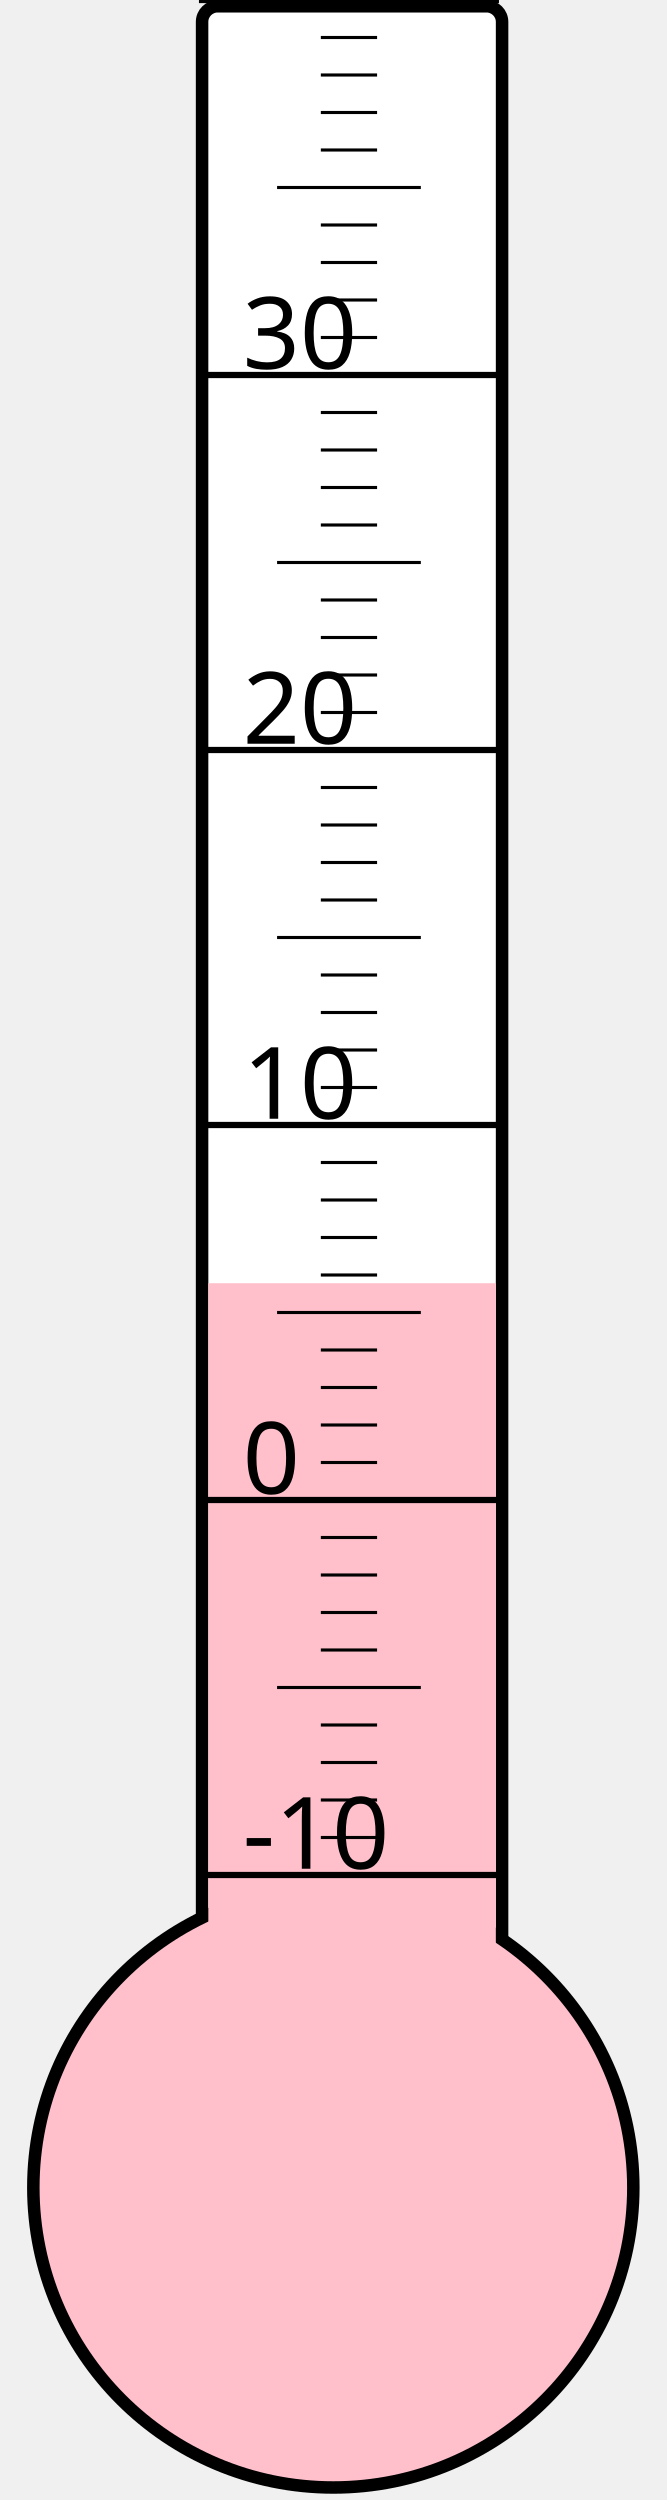
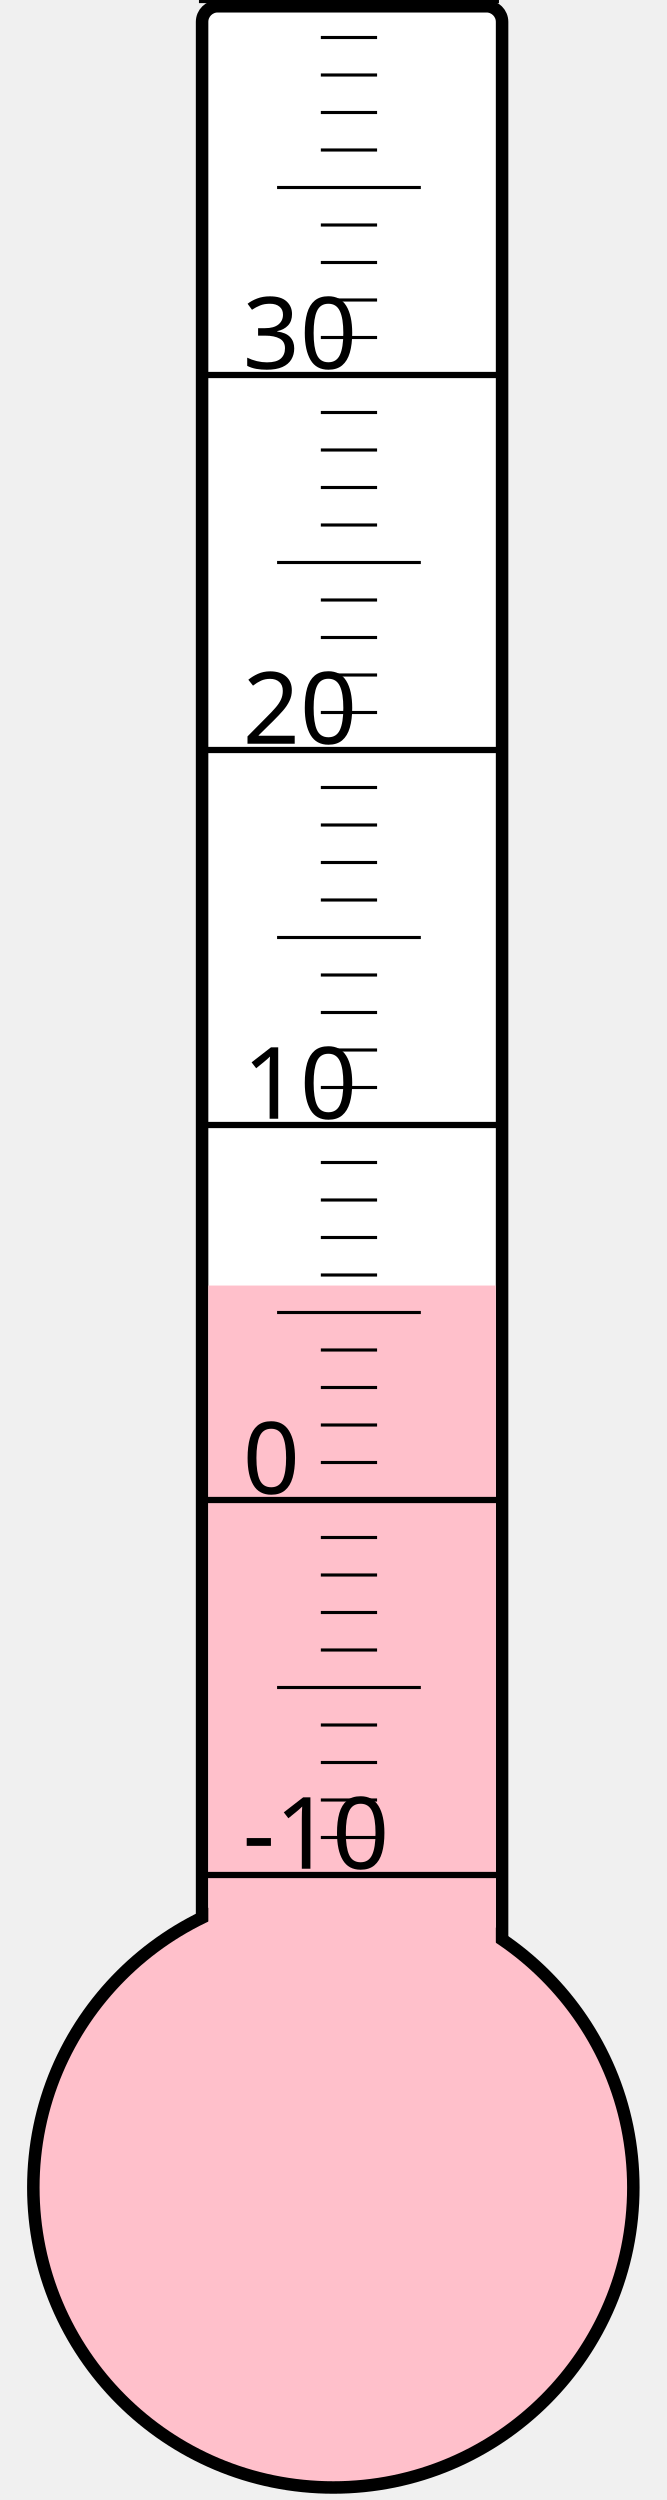
<svg xmlns="http://www.w3.org/2000/svg" width="40px" height="150px" viewBox="0 0 200 800">
  <rect width="200" height="800" x="0" y="0" style="fill: #ffffeb; fill-opacity: 0;" />
  <rect width="96" height="680" x="58" y="2" rx="5" ry="5" style="fill: white; fill-opacity: 1; stroke: black; stroke-width: 4;" />
  <circle cx="100" cy="700" r="96" style="fill: pink; stroke: black; stroke-width: 4;" />
-   <rect width="92" height="289.375" x="60" y="410.625" style="fill: pink; fill-opacity: 1; stroke-width: 0;" />
+   <rect width="92" height="288.625" x="60" y="411.375" style="fill: pink; fill-opacity: 1; stroke-width: 0;" />
  <text x="71" y="598" style="font-family: sans-serif; font-size: 24pt;">-10</text>
  <text x="71" y="478" style="font-family: sans-serif; font-size: 24pt;">0</text>
  <text x="71" y="358" style="font-family: sans-serif; font-size: 24pt;">10</text>
  <text x="71" y="238" style="font-family: sans-serif; font-size: 24pt;">20</text>
  <text x="71" y="118" style="font-family: sans-serif; font-size: 24pt;">30</text>
  <g style="stroke: black;">
    <line x1="57" y1="600" x2="153" y2="600" style="stroke-width: 2;" />
    <line x1="96" y1="588" x2="114" y2="588" style="stroke-width: 1;" />
    <line x1="96" y1="576" x2="114" y2="576" style="stroke-width: 1;" />
    <line x1="96" y1="564" x2="114" y2="564" style="stroke-width: 1;" />
    <line x1="96" y1="552" x2="114" y2="552" style="stroke-width: 1;" />
    <line x1="82" y1="540" x2="128" y2="540" style="stroke-width: 1;" />
    <line x1="96" y1="528" x2="114" y2="528" style="stroke-width: 1;" />
    <line x1="96" y1="516" x2="114" y2="516" style="stroke-width: 1;" />
    <line x1="96" y1="504" x2="114" y2="504" style="stroke-width: 1;" />
    <line x1="96" y1="492" x2="114" y2="492" style="stroke-width: 1;" />
    <line x1="57" y1="480" x2="153" y2="480" style="stroke-width: 2;" />
    <line x1="96" y1="468" x2="114" y2="468" style="stroke-width: 1;" />
    <line x1="96" y1="456" x2="114" y2="456" style="stroke-width: 1;" />
    <line x1="96" y1="444" x2="114" y2="444" style="stroke-width: 1;" />
    <line x1="96" y1="432" x2="114" y2="432" style="stroke-width: 1;" />
    <line x1="82" y1="420" x2="128" y2="420" style="stroke-width: 1;" />
    <line x1="96" y1="408" x2="114" y2="408" style="stroke-width: 1;" />
    <line x1="96" y1="396" x2="114" y2="396" style="stroke-width: 1;" />
    <line x1="96" y1="384" x2="114" y2="384" style="stroke-width: 1;" />
    <line x1="96" y1="372" x2="114" y2="372" style="stroke-width: 1;" />
    <line x1="57" y1="360" x2="153" y2="360" style="stroke-width: 2;" />
    <line x1="96" y1="348" x2="114" y2="348" style="stroke-width: 1;" />
    <line x1="96" y1="336" x2="114" y2="336" style="stroke-width: 1;" />
    <line x1="96" y1="324" x2="114" y2="324" style="stroke-width: 1;" />
    <line x1="96" y1="312" x2="114" y2="312" style="stroke-width: 1;" />
    <line x1="82" y1="300" x2="128" y2="300" style="stroke-width: 1;" />
    <line x1="96" y1="288" x2="114" y2="288" style="stroke-width: 1;" />
    <line x1="96" y1="276" x2="114" y2="276" style="stroke-width: 1;" />
    <line x1="96" y1="264" x2="114" y2="264" style="stroke-width: 1;" />
    <line x1="96" y1="252" x2="114" y2="252" style="stroke-width: 1;" />
    <line x1="57" y1="240" x2="153" y2="240" style="stroke-width: 2;" />
    <line x1="96" y1="228" x2="114" y2="228" style="stroke-width: 1;" />
    <line x1="96" y1="216" x2="114" y2="216" style="stroke-width: 1;" />
    <line x1="96" y1="204" x2="114" y2="204" style="stroke-width: 1;" />
    <line x1="96" y1="192" x2="114" y2="192" style="stroke-width: 1;" />
    <line x1="82" y1="180" x2="128" y2="180" style="stroke-width: 1;" />
    <line x1="96" y1="168" x2="114" y2="168" style="stroke-width: 1;" />
    <line x1="96" y1="156" x2="114" y2="156" style="stroke-width: 1;" />
    <line x1="96" y1="144" x2="114" y2="144" style="stroke-width: 1;" />
    <line x1="96" y1="132" x2="114" y2="132" style="stroke-width: 1;" />
    <line x1="57" y1="120" x2="153" y2="120" style="stroke-width: 2;" />
    <line x1="96" y1="108" x2="114" y2="108" style="stroke-width: 1;" />
    <line x1="96" y1="96" x2="114" y2="96" style="stroke-width: 1;" />
    <line x1="96" y1="84" x2="114" y2="84" style="stroke-width: 1;" />
    <line x1="96" y1="72" x2="114" y2="72" style="stroke-width: 1;" />
    <line x1="82" y1="60" x2="128" y2="60" style="stroke-width: 1;" />
    <line x1="96" y1="48" x2="114" y2="48" style="stroke-width: 1;" />
    <line x1="96" y1="36" x2="114" y2="36" style="stroke-width: 1;" />
    <line x1="96" y1="24" x2="114" y2="24" style="stroke-width: 1;" />
    <line x1="96" y1="12" x2="114" y2="12" style="stroke-width: 1;" />
    <line x1="57" y1="0" x2="153" y2="0" style="stroke-width: 2;" />
  </g>
</svg>
